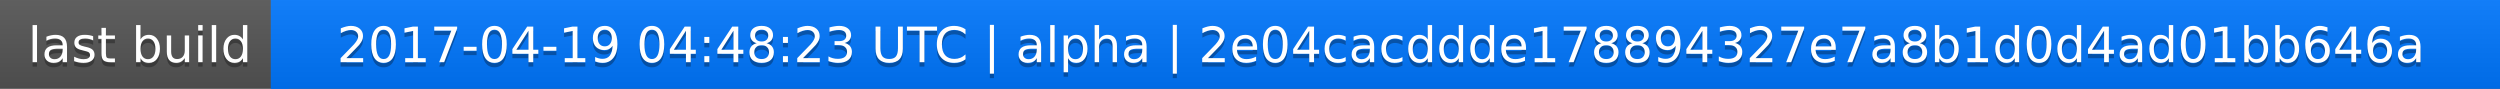
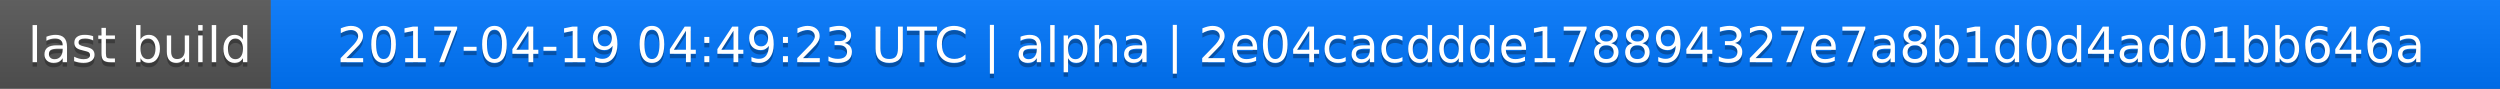
<svg xmlns="http://www.w3.org/2000/svg" width="563" height="20">
  <linearGradient id="a" x2="0" y2="100%">
    <stop offset="0" stop-color="#bbb" stop-opacity=".1" />
    <stop offset="1" stop-opacity=".1" />
  </linearGradient>
  <rect rx="0" width="563" height="20" fill="#555" />
  <rect rx="0" x="61" width="502" height="20" fill="#07f" />
  <path fill="#07f" d="M61 0h4v20h-4z" />
  <rect rx="0" width="563" height="20" fill="url(#a)" />
  <g fill="#fff" text-anchor="middle" font-family="DejaVu Sans,Verdana,Geneva,sans-serif" font-size="11">
    <text x="31.5" y="15" fill="#010101" fill-opacity=".3">last build</text>
    <text x="31.5" y="14">last build</text>
-     <text x="311" y="15" fill="#010101" fill-opacity=".3">2017-04-19 04:48:23 UTC | alpha | 2e04cacddde178894327e7a8b1d0d4ad01bb646a</text>
-     <text x="311" y="14">2017-04-19 04:48:23 UTC | alpha | 2e04cacddde178894327e7a8b1d0d4ad01bb646a</text>
+     <text x="311" y="15" fill="#010101" fill-opacity=".3">2017-04-19 04:49:23 UTC | alpha | 2e04cacddde178894327e7a8b1d0d4ad01bb646a</text>
+     <text x="311" y="14">2017-04-19 04:49:23 UTC | alpha | 2e04cacddde178894327e7a8b1d0d4ad01bb646a</text>
  </g>
</svg>
